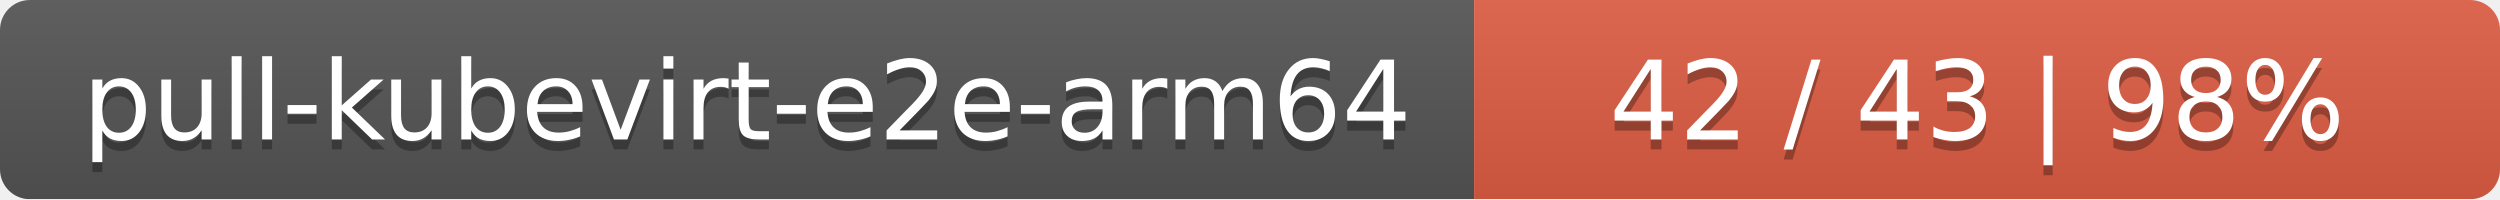
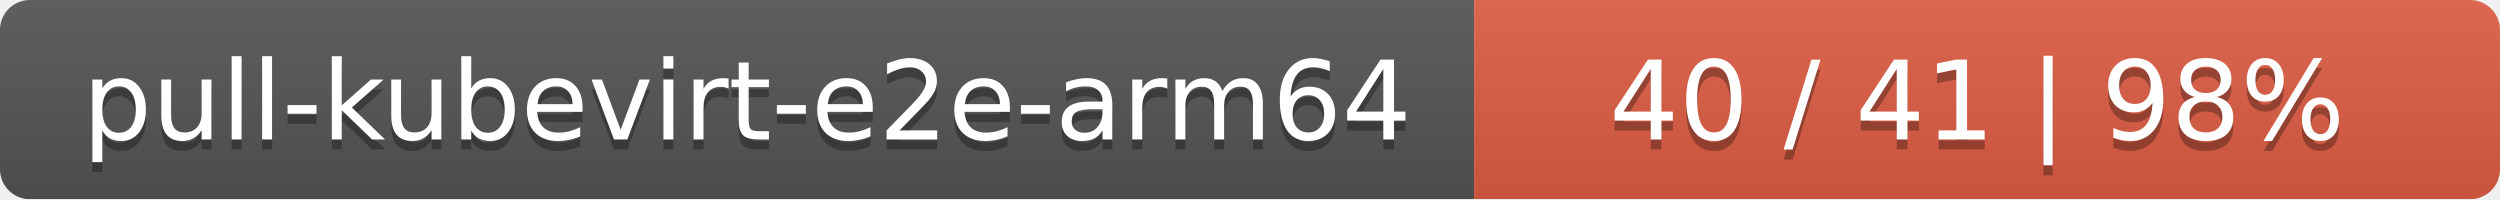
<svg xmlns="http://www.w3.org/2000/svg" width="251" height="20">
  <linearGradient id="smooth" x2="0" y2="100%">
    <stop offset="0" stop-color="#bbb" stop-opacity=".1" />
    <stop offset="1" stop-opacity=".1" />
  </linearGradient>
  <mask id="round">
    <rect width="251" height="20" rx="3" fill="#fff" />
  </mask>
  <g mask="url(#round)">
    <rect width="148" height="20" fill="#555" />
    <rect x="148" width="103" height="20" fill="#e05d44" />
    <rect width="251" height="20" fill="url(#smooth)" />
  </g>
  <g fill="#fff" text-anchor="middle" font-family="DejaVu Sans,Verdana,Geneva,sans-serif" font-size="11">
    <text x="75" y="15" fill="#010101" fill-opacity=".3">pull-kubevirt-e2e-arm64</text>
    <text x="75" y="14">pull-kubevirt-e2e-arm64</text>
-     <text x="198.5" y="15" fill="#010101" fill-opacity=".3">42 / 43    |    98%</text>
-     <text x="198.5" y="14">42 / 43    |    98%</text>
+     <text x="198.5" y="15" fill="#010101" fill-opacity=".3">40 / 41    |    98%</text>
+     <text x="198.5" y="14">40 / 41    |    98%</text>
  </g>
</svg>
